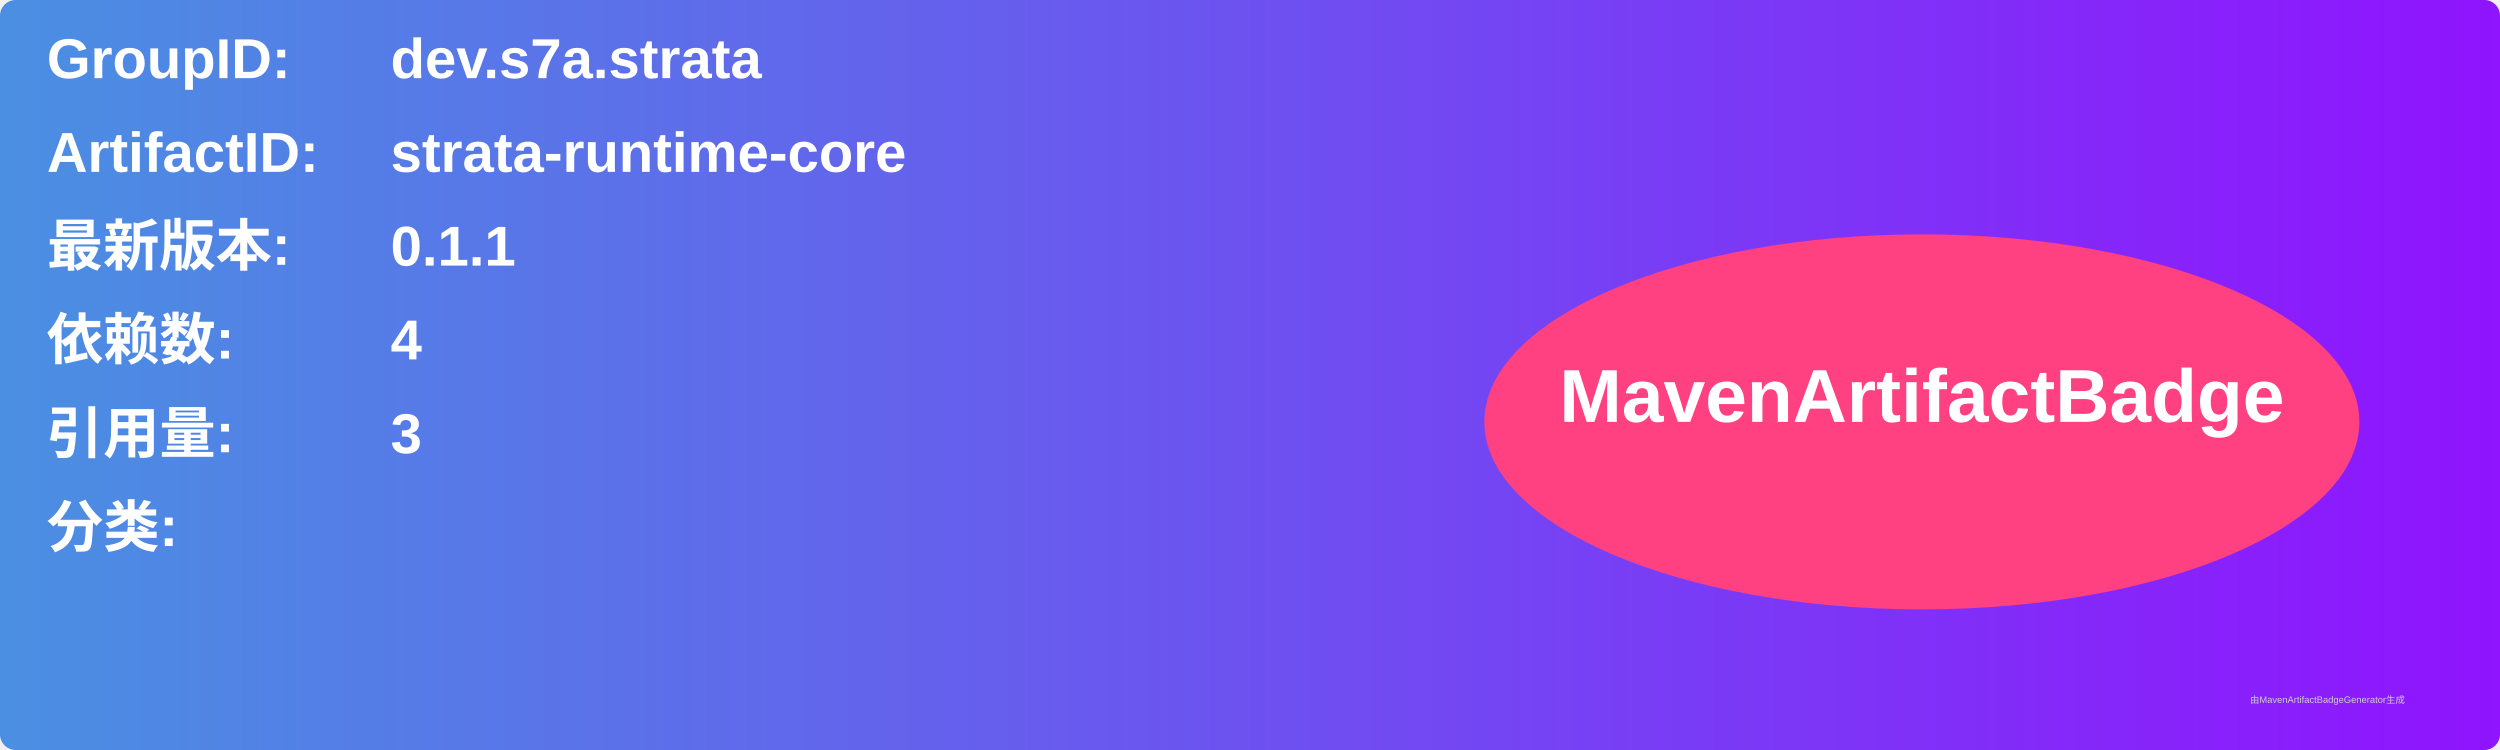
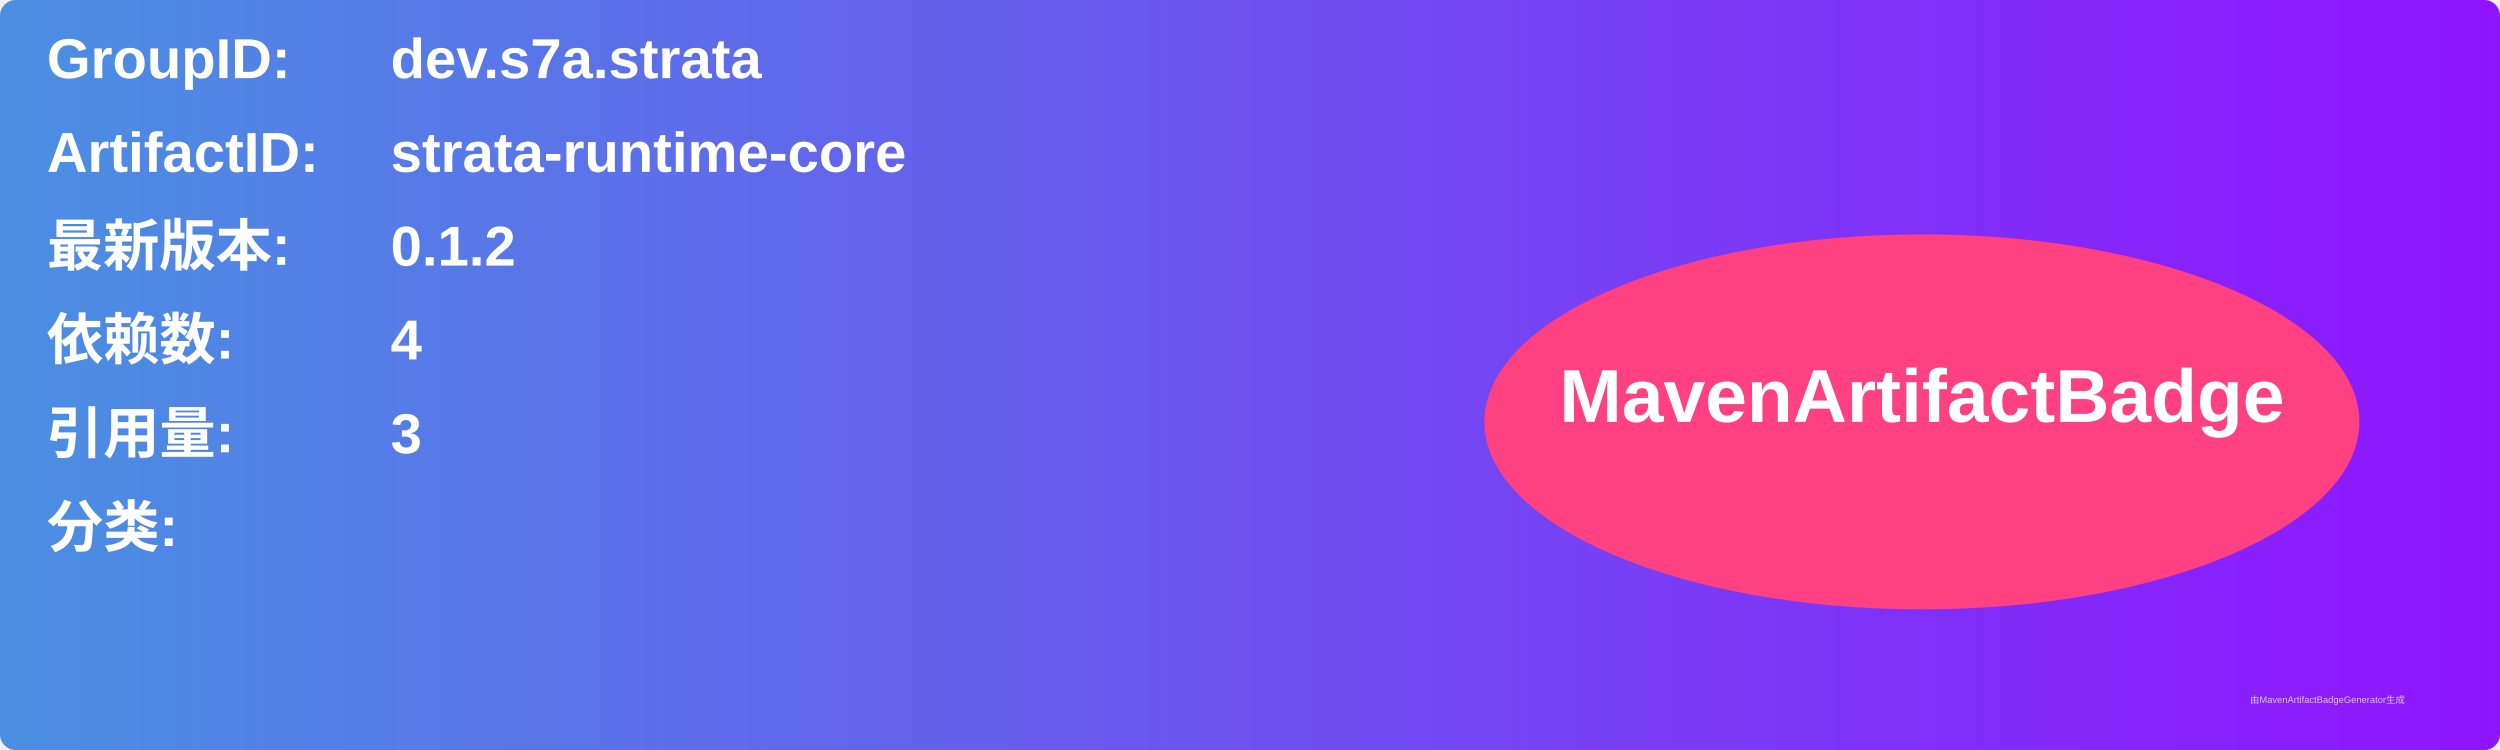
<svg xmlns="http://www.w3.org/2000/svg" width="800" height="240" viewBox="0 0 800 240">
  <linearGradient id="grad" x1="0%" y1="0%" x2="100%" y2="0%">
    <stop offset="0%" stop-color="#4a90e2" />
    <stop offset="100%" stop-color="#9013fe" />
  </linearGradient>
  <rect width="100%" height="100%" rx="5" ry="5" fill="url(#grad)" />
  <g transform="translate(15, 15)">
    <text x="0" y="10" font-family="Arial" font-size="18" fill="white" font-weight="bold" width="260">GroupID:</text>
    <text x="110" y="10" font-family="Arial" font-size="18" fill="white" font-weight="bold" width="460">dev.s7a.strata</text>
    <text x="0" y="40" font-family="Arial" font-size="18" fill="white" font-weight="bold" width="260">ArtifactID:</text>
    <text x="110" y="40" font-family="Arial" font-size="18" fill="white" font-weight="bold" width="460">strata-runtime-core</text>
    <text x="0" y="70" font-family="Arial" font-size="18" fill="white" font-weight="bold">最新版本:</text>
    <text x="110" y="70" font-family="Arial" font-size="18" fill="white" font-weight="bold">
-       <tspan font-weight="bold">0.1.1</tspan>
+       <tspan font-weight="bold">0.1.2</tspan>
    </text>
    <text x="0" y="100" font-family="Arial" font-size="18" fill="white" font-weight="bold">依赖数: </text>
    <text x="110" y="100" font-family="Arial" font-size="18" fill="white">
      <tspan font-weight="bold">4</tspan>
    </text>
    <text x="0" y="130" font-family="Arial" font-size="18" fill="white" font-weight="bold">引用量: </text>
    <text x="110" y="130" font-family="Arial" font-size="18" fill="white">
      <tspan font-weight="bold">3</tspan>
    </text>
    <text x="0" y="160" font-family="Arial" font-size="18" fill="white" font-weight="bold">分类:</text>
    <text x="10" y="190" font-family="Arial" font-size="10" fill="white">
      <tspan font-weight="bold" />
    </text>
    <ellipse cx="600" cy="120" rx="140" ry="60" fill="#ff4081" />
    <text x="600" y="120" text-anchor="middle" font-family="Arial" font-size="24" fill="white" font-weight="bold">MavenArtifactBadge</text>
  </g>
  <text x="720" y="225" font-family="Arial" font-size="3" fill="#d0d0d0">由MavenArtifactBadgeGenerator生成</text>
</svg>
